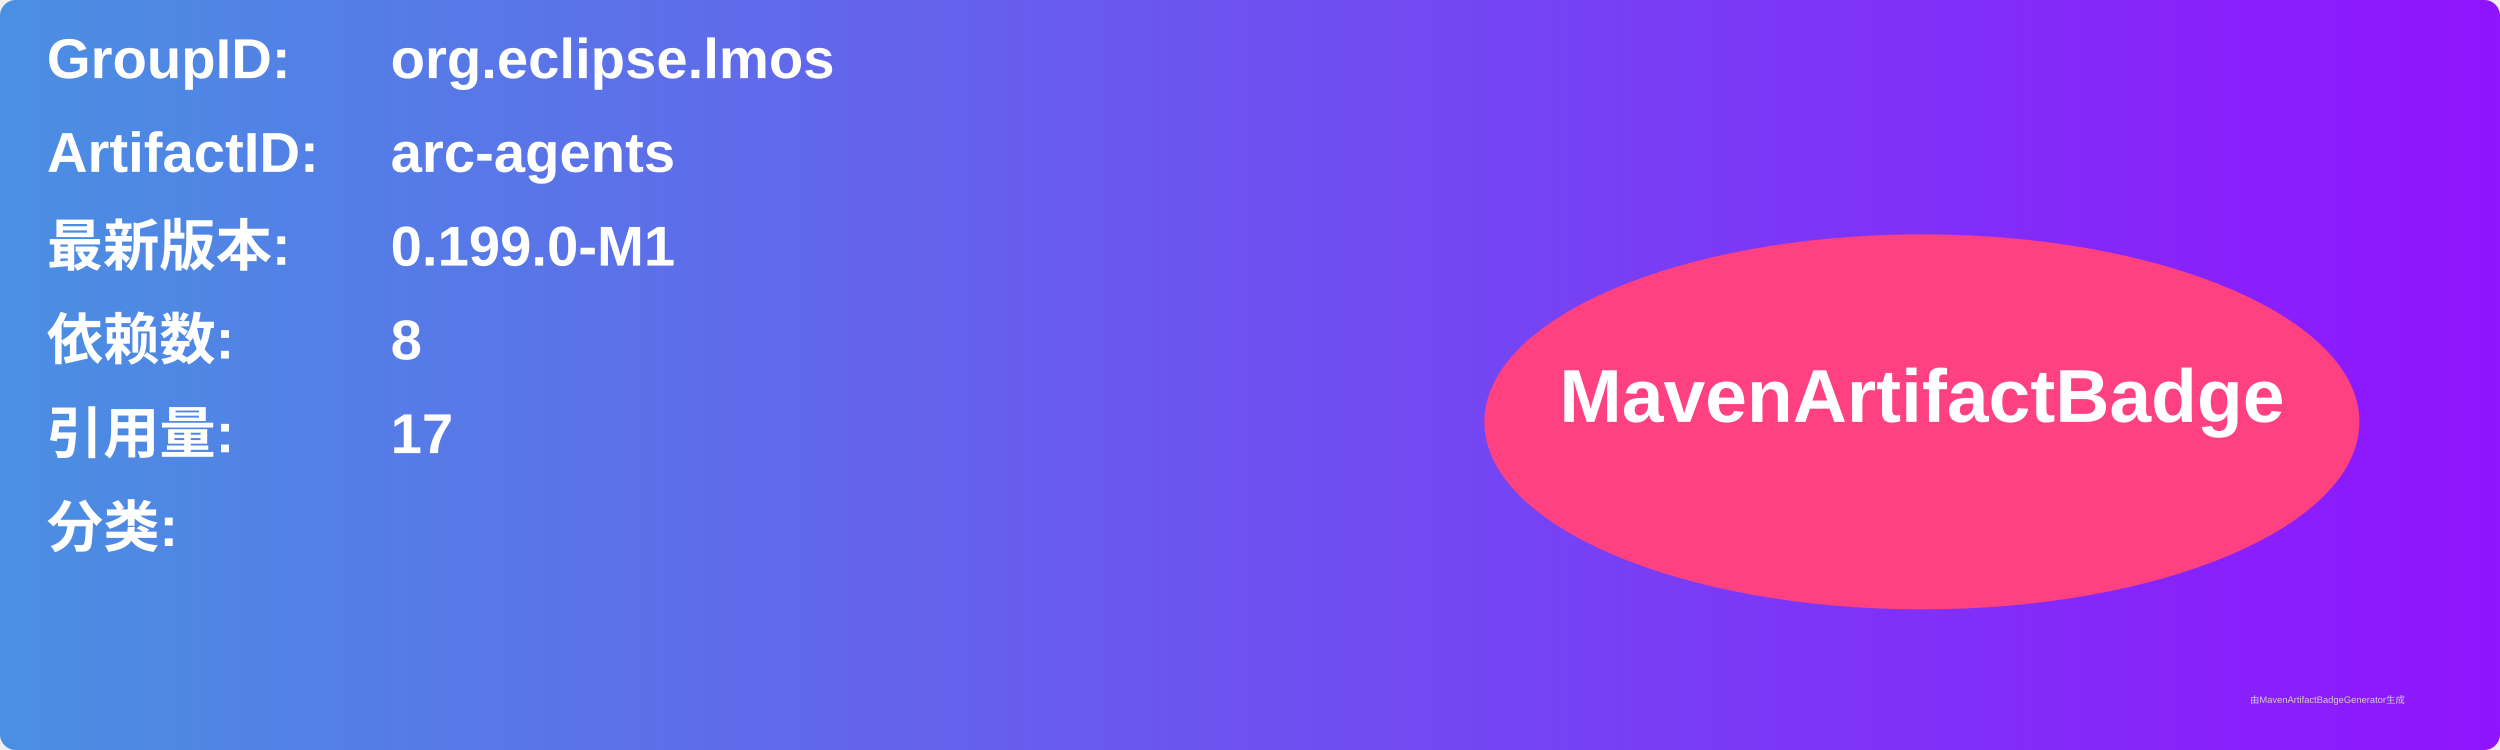
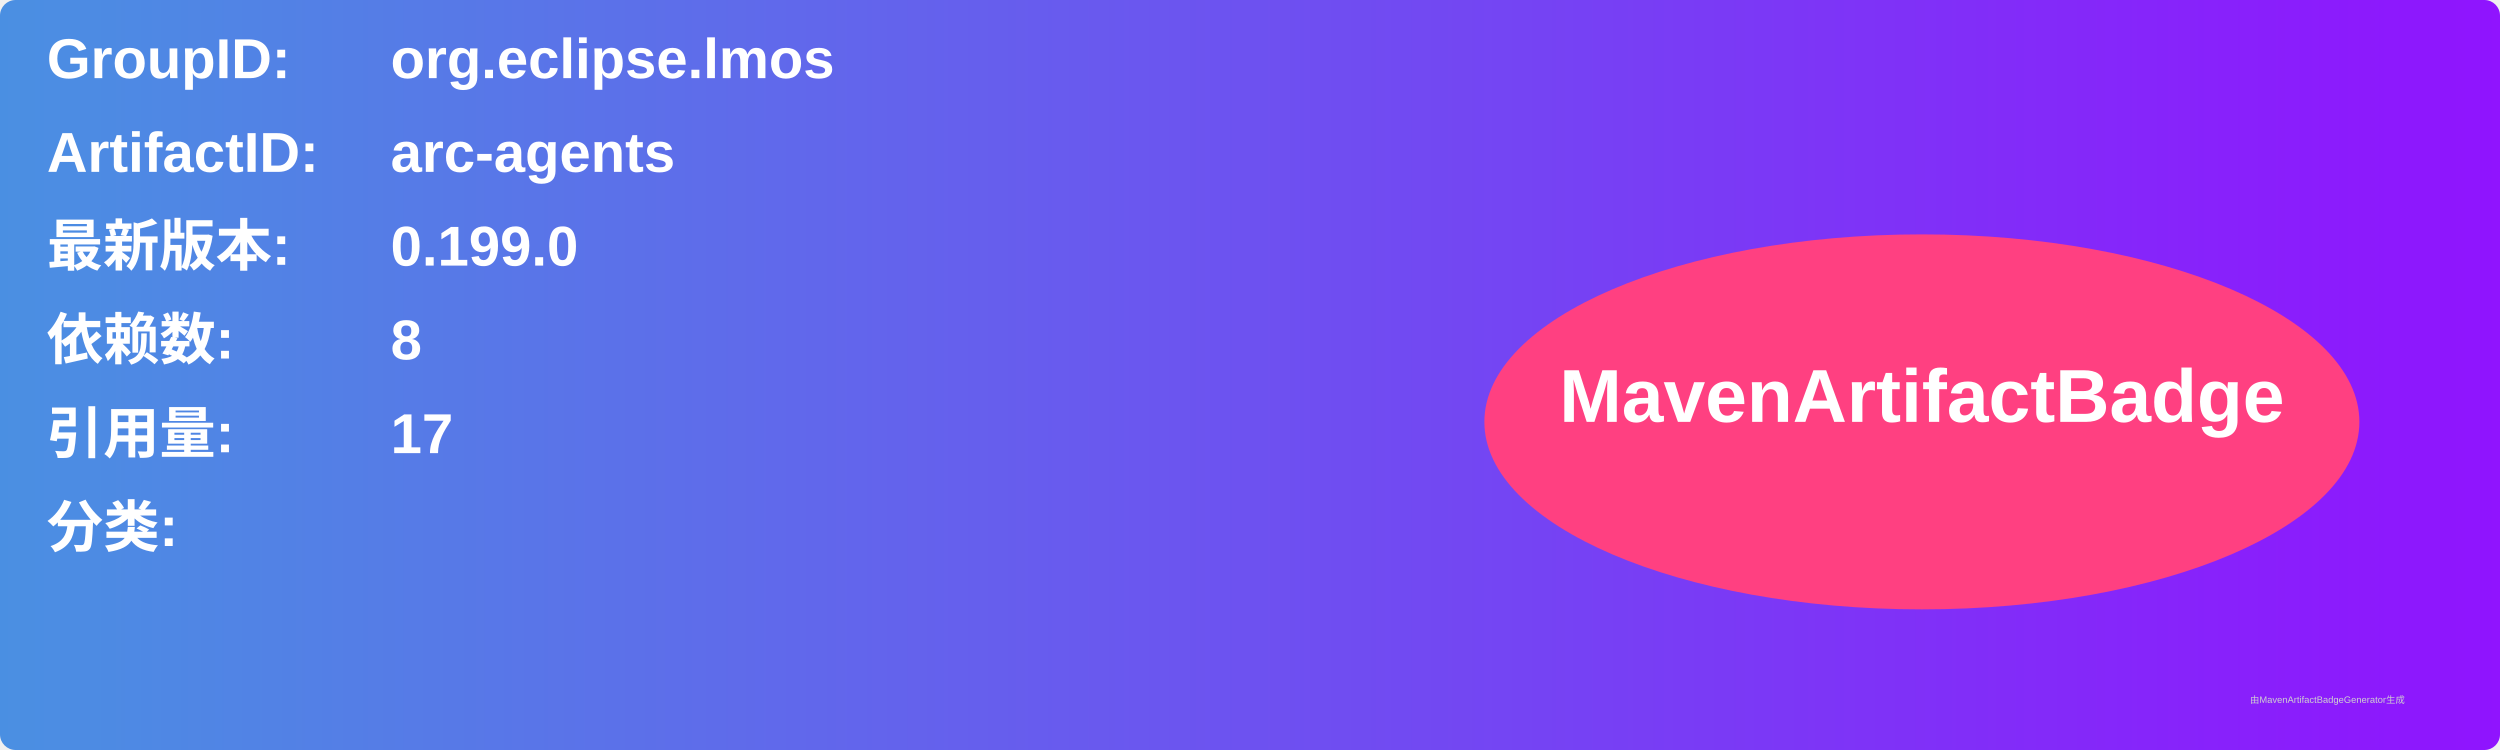
<svg xmlns="http://www.w3.org/2000/svg" width="800" height="240" viewBox="0 0 800 240">
  <linearGradient id="grad" x1="0%" y1="0%" x2="100%" y2="0%">
    <stop offset="0%" stop-color="#4a90e2" />
    <stop offset="100%" stop-color="#9013fe" />
  </linearGradient>
  <rect width="100%" height="100%" rx="5" ry="5" fill="url(#grad)" />
  <g transform="translate(15, 15)">
    <text x="0" y="10" font-family="Arial" font-size="18" fill="white" font-weight="bold" width="260">GroupID:</text>
    <text x="110" y="10" font-family="Arial" font-size="18" fill="white" font-weight="bold" width="460">org.eclipse.lmos</text>
    <text x="0" y="40" font-family="Arial" font-size="18" fill="white" font-weight="bold" width="260">ArtifactID:</text>
    <text x="110" y="40" font-family="Arial" font-size="18" fill="white" font-weight="bold" width="460">arc-agents</text>
    <text x="0" y="70" font-family="Arial" font-size="18" fill="white" font-weight="bold">最新版本:</text>
    <text x="110" y="70" font-family="Arial" font-size="18" fill="white" font-weight="bold">
-       <tspan font-weight="bold">0.199.0-M1</tspan>
+       <tspan font-weight="bold">0.199.0</tspan>
    </text>
    <text x="0" y="100" font-family="Arial" font-size="18" fill="white" font-weight="bold">依赖数: </text>
    <text x="110" y="100" font-family="Arial" font-size="18" fill="white">
      <tspan font-weight="bold">8</tspan>
    </text>
    <text x="0" y="130" font-family="Arial" font-size="18" fill="white" font-weight="bold">引用量: </text>
    <text x="110" y="130" font-family="Arial" font-size="18" fill="white">
      <tspan font-weight="bold">17</tspan>
    </text>
    <text x="0" y="160" font-family="Arial" font-size="18" fill="white" font-weight="bold">分类:</text>
    <text x="10" y="190" font-family="Arial" font-size="10" fill="white">
      <tspan font-weight="bold" />
    </text>
    <ellipse cx="600" cy="120" rx="140" ry="60" fill="#ff4081" />
    <text x="600" y="120" text-anchor="middle" font-family="Arial" font-size="24" fill="white" font-weight="bold">MavenArtifactBadge</text>
  </g>
  <text x="720" y="225" font-family="Arial" font-size="3" fill="#d0d0d0">由MavenArtifactBadgeGenerator生成</text>
</svg>
